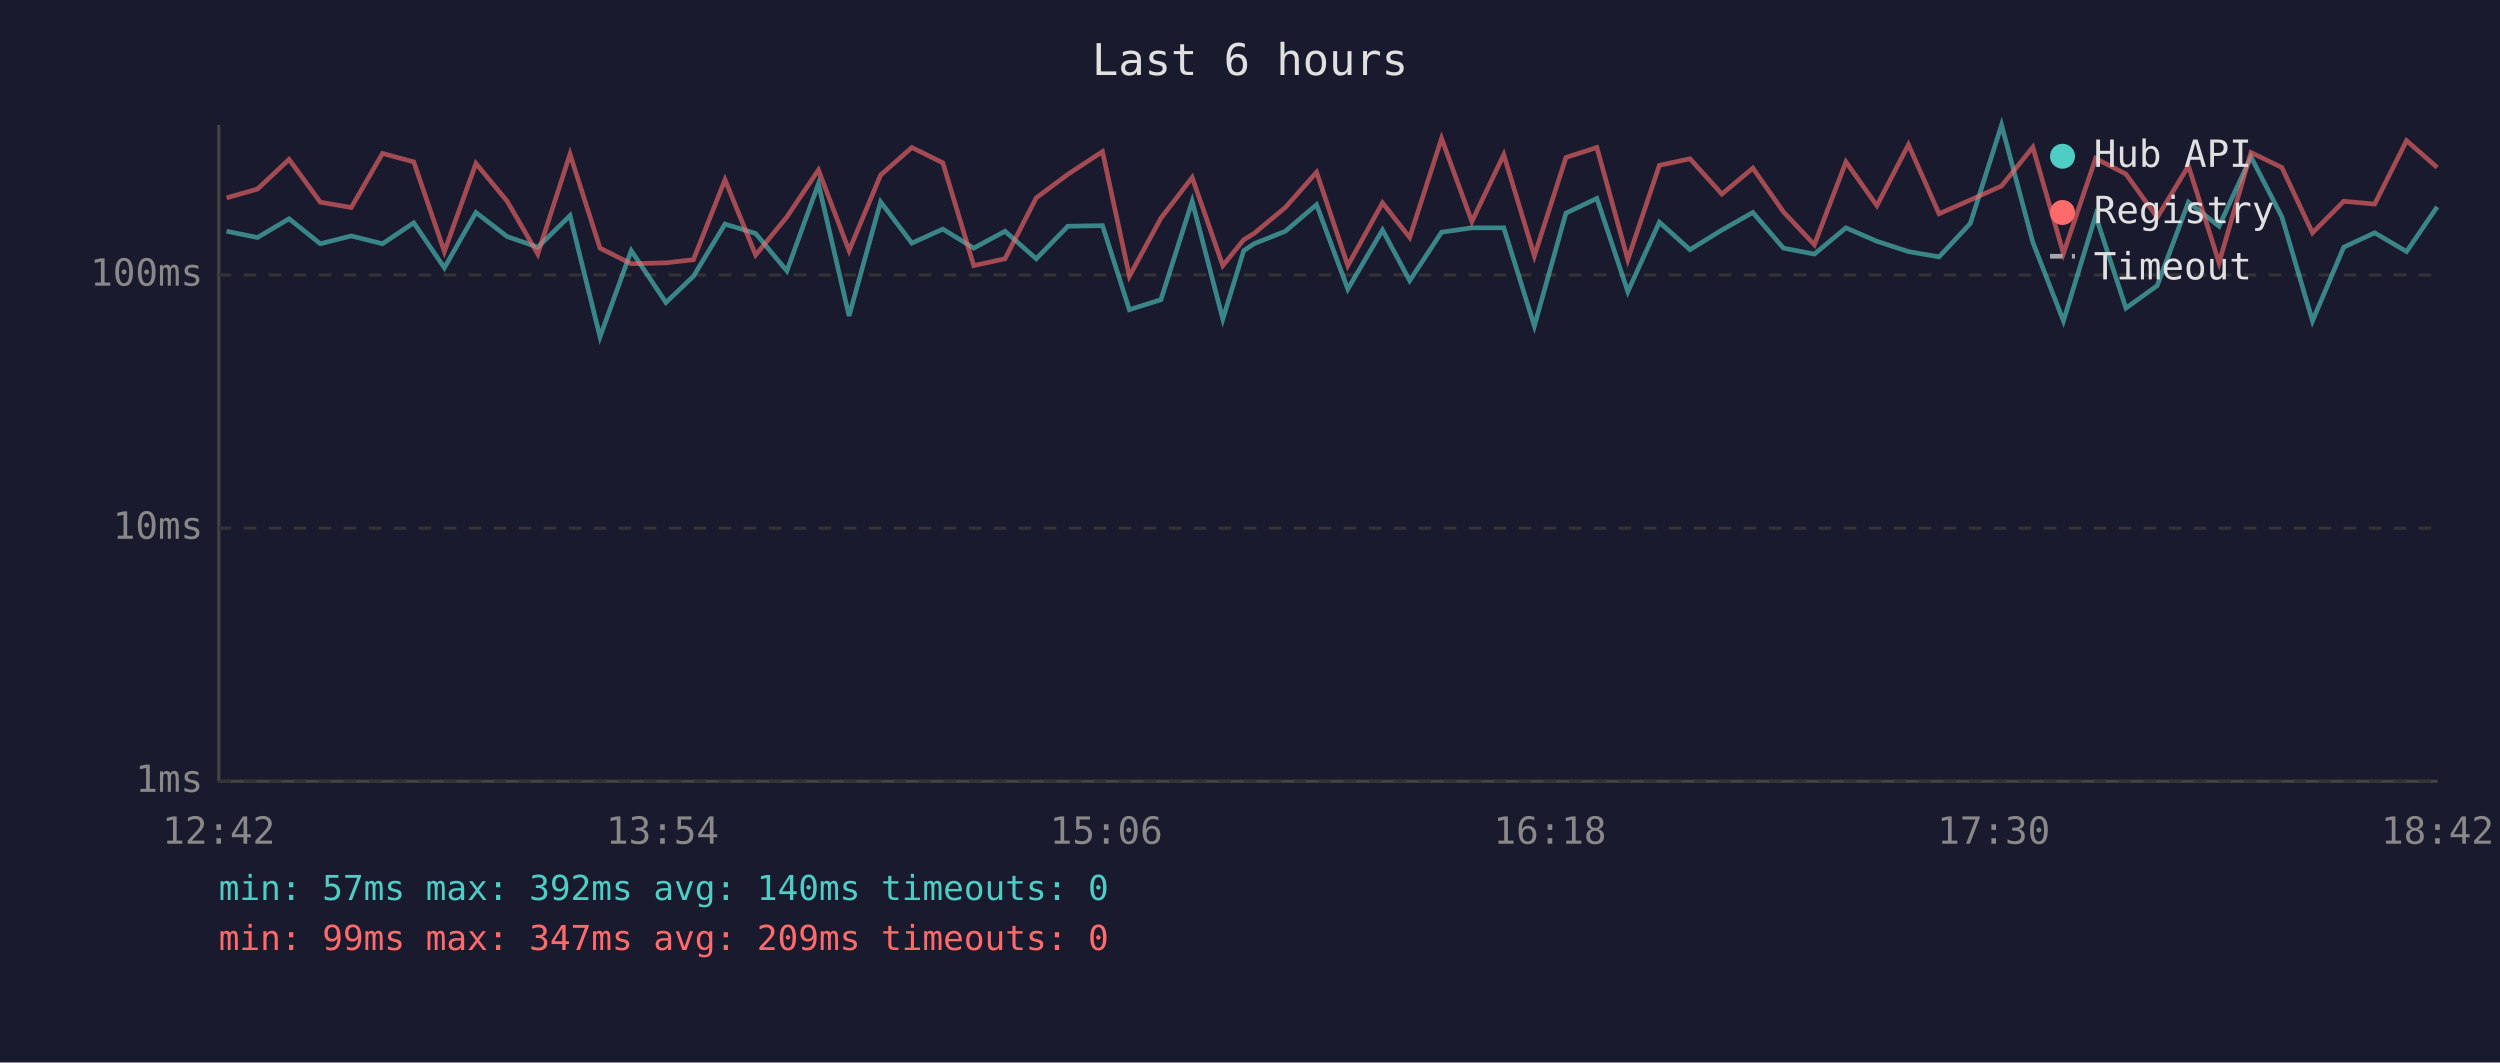
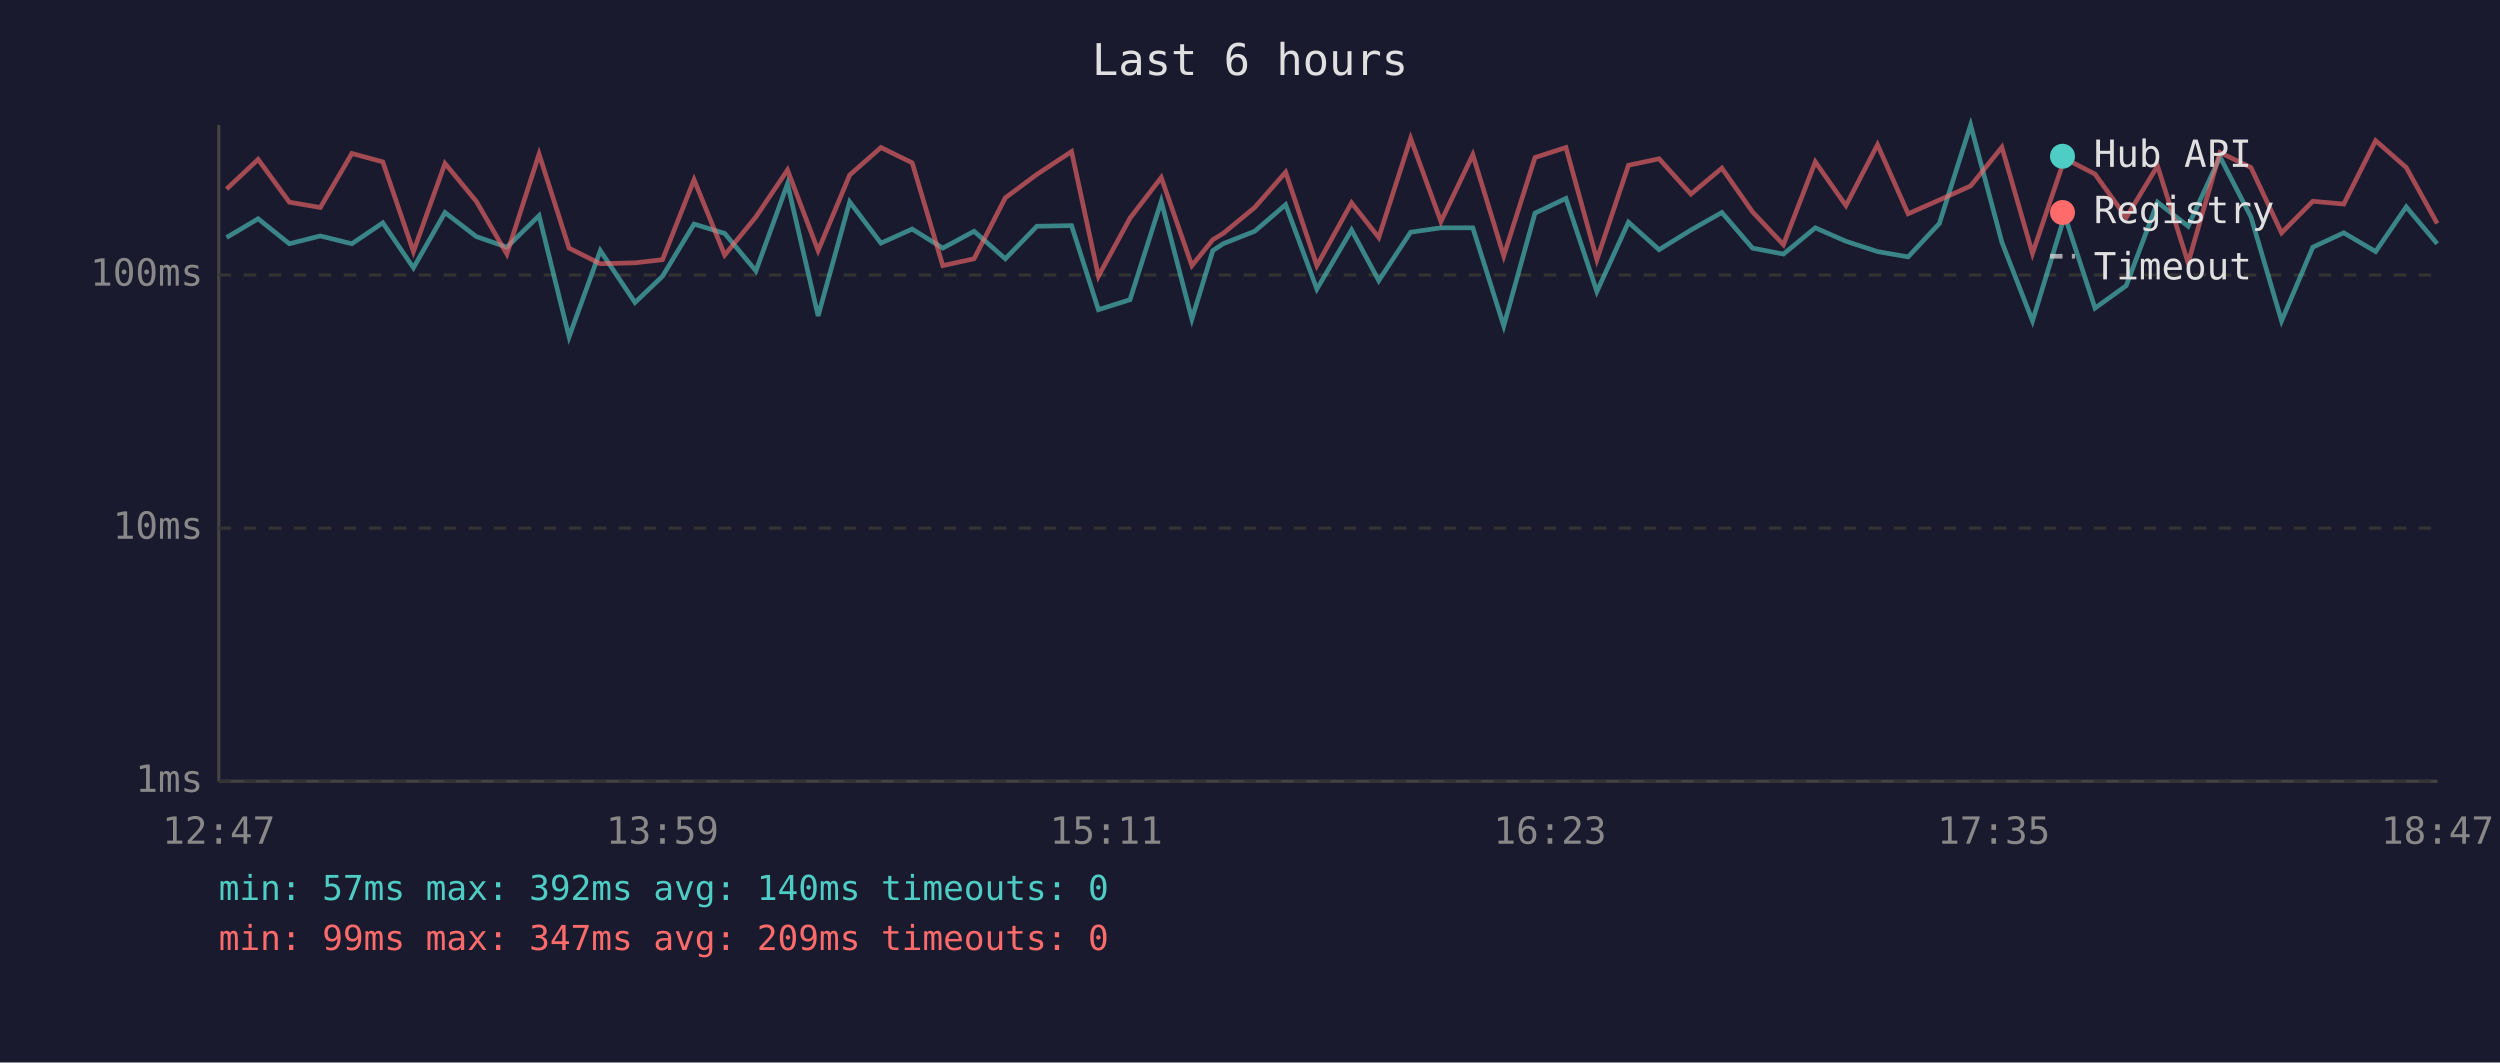
<svg xmlns="http://www.w3.org/2000/svg" viewBox="0 0 800 340" font-family="monospace" font-size="12">
  <rect width="800" height="340" fill="#1a1a2e" />
  <text x="400" y="24" fill="#e0e0e0" font-size="14" text-anchor="middle">Last 6 hours</text>
  <line x1="70" y1="40" x2="70" y2="250" stroke="#444" stroke-width="1" />
  <line x1="70" y1="250" x2="780" y2="250" stroke="#444" stroke-width="1" />
  <line x1="70" y1="250" x2="780" y2="250" stroke="#333" stroke-width="1" stroke-dasharray="4" />
  <text x="65" y="250" fill="#888" text-anchor="end" dominant-baseline="middle">1ms</text>
  <line x1="70" y1="169" x2="780" y2="169" stroke="#333" stroke-width="1" stroke-dasharray="4" />
  <text x="65" y="169" fill="#888" text-anchor="end" dominant-baseline="middle">10ms</text>
  <line x1="70" y1="88" x2="780" y2="88" stroke="#333" stroke-width="1" stroke-dasharray="4" />
  <text x="65" y="88" fill="#888" text-anchor="end" dominant-baseline="middle">100ms</text>
-   <text x="70" y="270" fill="#888" text-anchor="middle">12:42</text>
-   <text x="212" y="270" fill="#888" text-anchor="middle">13:54</text>
-   <text x="354" y="270" fill="#888" text-anchor="middle">15:06</text>
-   <text x="496" y="270" fill="#888" text-anchor="middle">16:18</text>
-   <text x="638" y="270" fill="#888" text-anchor="middle">17:30</text>
-   <text x="780" y="270" fill="#888" text-anchor="middle">18:42</text>
-   <polyline points="72.5,74.0 82.4,76.0 92.5,70.0 102.5,78.0 112.4,75.5 122.4,78.0 132.4,71.3 142.2,85.7 152.3,68.0 162.3,75.7 172.1,79.1 182.4,69.0 192.0,107.8 202.0,80.2 213.1,96.8 221.9,88.4 232.0,71.7 241.8,74.7 251.8,86.7 261.9,58.8 271.7,101.1 281.8,64.6 291.8,77.8 301.7,73.3 311.6,79.4 321.6,74.0 331.6,82.8 341.7,72.4 352.8,72.2 361.4,99.1 371.5,95.9 381.5,64.4 391.3,102.1 398.0,80.2 401.3,78.0 411.3,74.0 421.3,65.5 431.3,92.5 442.4,73.6 451.1,89.8 461.3,74.3 471.0,72.9 481.2,72.9 491.0,104.3 501.1,68.2 511.0,63.5 520.9,93.3 531.0,71.1 540.8,79.9 551.0,73.6 560.9,68.0 570.7,79.4 580.6,81.3 590.7,72.9 600.6,77.2 610.7,80.5 620.5,82.2 630.5,71.5 640.5,40.0 650.5,77.5 660.3,102.7 670.6,69.0 680.3,98.6 690.3,91.4 700.3,64.7 710.1,72.4 720.3,50.2 730.2,69.4 740.0,102.7 750.0,79.1 759.9,74.5 770.1,80.5 779.9,66.2" fill="none" stroke="#4ecdc4" stroke-width="1.5" opacity="0.6" />
-   <polyline points="72.5,63.3 82.4,60.5 92.5,51.0 102.5,64.7 112.4,66.4 122.4,49.1 132.4,51.8 142.2,80.5 152.3,52.3 162.3,64.4 172.1,81.3 182.4,49.3 192.0,79.4 202.0,84.4 213.1,84.1 221.9,83.1 232.0,57.5 241.8,81.6 251.8,69.4 261.9,54.4 271.7,80.2 281.8,56.0 291.8,47.2 301.7,52.1 311.6,85.0 321.6,82.8 331.6,63.3 341.7,55.8 352.8,48.5 361.4,88.4 371.5,69.8 381.5,56.8 391.3,85.0 398.0,76.7 401.3,74.7 411.3,66.4 421.3,55.1 431.3,85.0 442.4,64.9 451.1,76.0 461.3,44.3 471.0,70.9 481.2,49.5 491.0,81.9 501.1,50.4 511.0,47.2 520.9,83.1 531.0,52.9 540.8,50.8 551.0,62.1 560.9,53.8 570.7,67.8 580.6,78.3 590.7,51.8 600.6,65.8 610.7,46.3 620.5,68.4 630.5,64.0 640.5,59.5 650.5,47.1 660.3,81.1 670.6,50.7 680.3,55.7 690.3,69.6 700.3,53.1 710.1,84.1 720.3,48.8 730.2,53.6 740.0,74.5 750.0,64.4 759.9,65.3 770.1,45.0 779.9,53.6" fill="none" stroke="#ff6b6b" stroke-width="1.5" opacity="0.6" />
+   <text x="70" y="270" fill="#888" text-anchor="middle">12:47</text>
+   <text x="212" y="270" fill="#888" text-anchor="middle">13:59</text>
+   <text x="354" y="270" fill="#888" text-anchor="middle">15:11</text>
+   <text x="496" y="270" fill="#888" text-anchor="middle">16:23</text>
+   <text x="638" y="270" fill="#888" text-anchor="middle">17:35</text>
+   <text x="780" y="270" fill="#888" text-anchor="middle">18:47</text>
+   <polyline points="72.5,76.0 82.6,70.0 92.6,78.0 102.5,75.5 112.6,78.0 122.5,71.3 132.3,85.7 142.4,68.0 152.4,75.7 162.2,79.1 172.5,69.0 182.1,107.8 192.1,80.2 203.2,96.8 212.0,88.4 222.1,71.7 231.9,74.7 241.9,86.7 252.0,58.8 261.8,101.1 271.9,64.6 281.9,77.8 291.9,73.3 301.7,79.4 311.7,74.0 321.7,82.8 331.8,72.4 342.9,72.2 351.5,99.1 361.6,95.9 371.6,64.4 381.4,102.1 388.1,80.2 391.4,78.0 401.5,74.0 411.4,65.5 421.4,92.5 432.5,73.6 441.2,89.8 451.4,74.3 461.1,72.9 471.3,72.9 481.2,104.3 491.2,68.2 501.1,63.5 511.0,93.3 521.1,71.1 530.9,79.9 541.1,73.6 551.0,68.0 560.8,79.4 570.7,81.3 580.9,72.9 590.7,77.2 600.8,80.5 610.6,82.2 620.6,71.5 630.6,40.0 640.6,77.5 650.4,102.7 660.7,69.0 670.4,98.6 680.4,91.4 690.4,64.7 700.2,72.4 710.4,50.2 720.3,69.4 730.1,102.7 740.1,79.1 750.0,74.5 760.2,80.5 770.0,66.2 779.9,78.0" fill="none" stroke="#4ecdc4" stroke-width="1.5" opacity="0.6" />
+   <polyline points="72.5,60.5 82.6,51.0 92.6,64.7 102.5,66.4 112.6,49.1 122.5,51.8 132.3,80.5 142.4,52.3 152.4,64.4 162.2,81.3 172.5,49.3 182.1,79.4 192.1,84.4 203.2,84.1 212.0,83.1 222.1,57.5 231.9,81.6 241.9,69.4 252.0,54.4 261.8,80.2 271.9,56.0 281.9,47.2 291.9,52.1 301.7,85.0 311.7,82.8 321.7,63.3 331.8,55.8 342.9,48.5 351.5,88.4 361.6,69.8 371.6,56.8 381.4,85.0 388.1,76.7 391.4,74.7 401.5,66.4 411.4,55.1 421.4,85.0 432.5,64.9 441.2,76.0 451.4,44.3 461.1,70.9 471.3,49.5 481.2,81.9 491.2,50.4 501.1,47.2 511.0,83.1 521.1,52.9 530.9,50.8 541.1,62.1 551.0,53.8 560.8,67.8 570.7,78.3 580.9,51.8 590.7,65.8 600.8,46.3 610.6,68.4 620.6,64.0 630.6,59.5 640.6,47.1 650.4,81.1 660.7,50.7 670.4,55.7 680.4,69.6 690.4,53.1 700.2,84.1 710.4,48.8 720.3,53.6 730.1,74.5 740.1,64.4 750.0,65.3 760.2,45.0 770.0,53.6 779.9,71.5" fill="none" stroke="#ff6b6b" stroke-width="1.5" opacity="0.6" />
  <circle cx="660" cy="50" r="4" fill="#4ecdc4" />
  <text x="670" y="50" fill="#e0e0e0" dominant-baseline="middle">Hub API</text>
  <circle cx="660" cy="68" r="4" fill="#ff6b6b" />
  <text x="670" y="68" fill="#e0e0e0" dominant-baseline="middle">Registry</text>
  <line x1="656" y1="82" x2="664" y2="82" stroke="#e0e0e0" stroke-width="1.5" stroke-dasharray="4,3" opacity="0.7" />
  <text x="670" y="86" fill="#e0e0e0" dominant-baseline="middle">Timeout</text>
  <text x="70" y="288" fill="#4ecdc4" font-size="11">min: 57ms  max: 392ms  avg: 140ms  timeouts: 0</text>
  <text x="70" y="304" fill="#ff6b6b" font-size="11">min: 99ms  max: 347ms  avg: 209ms  timeouts: 0</text>
</svg>
